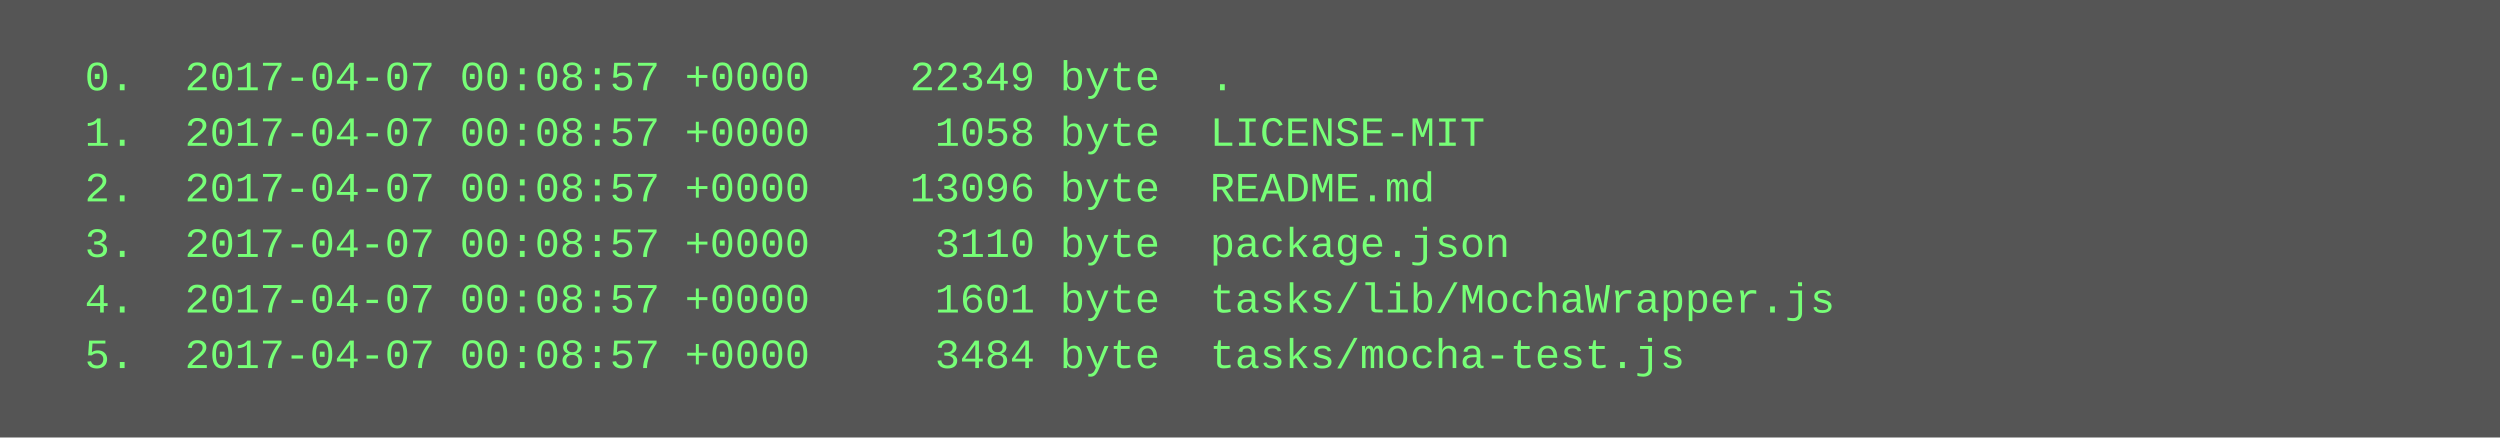
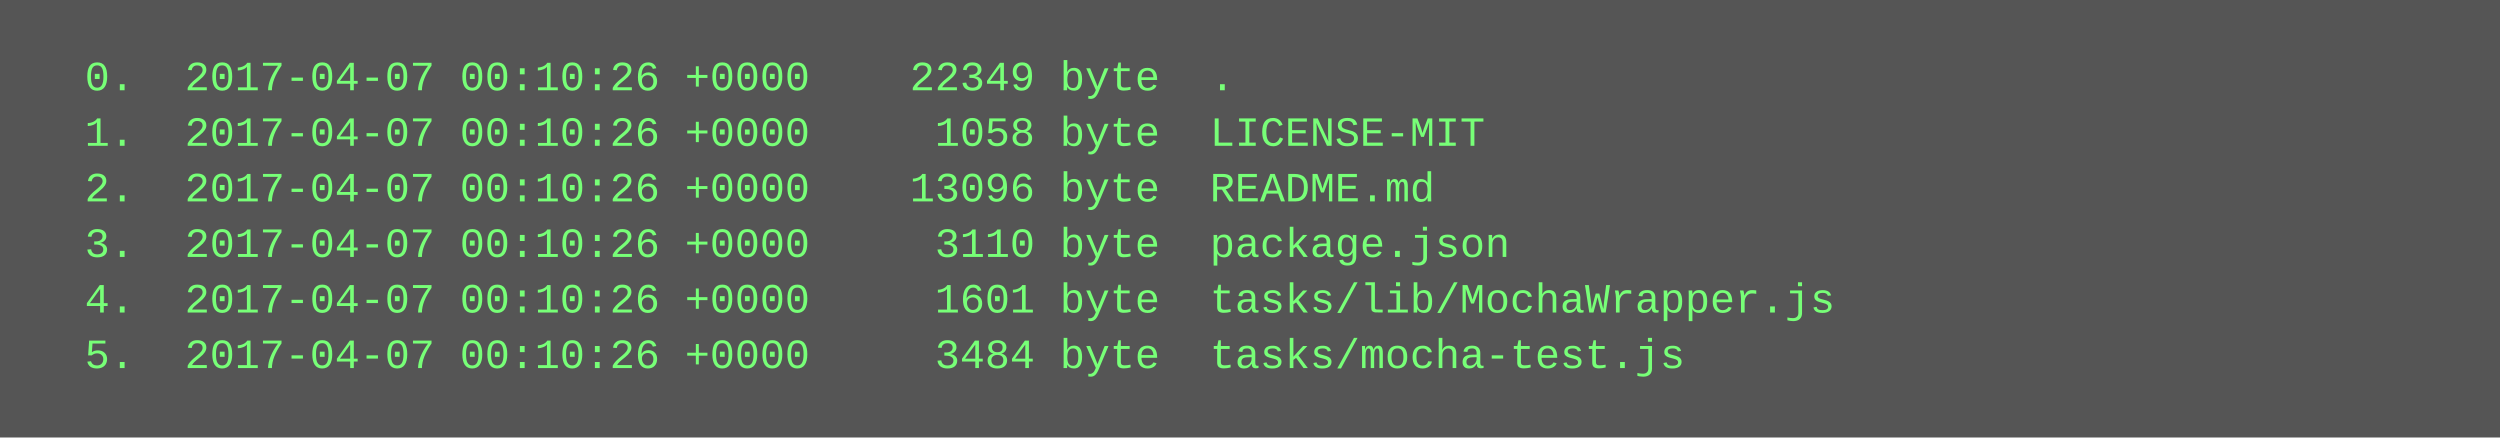
<svg xmlns="http://www.w3.org/2000/svg" height="126" width="720">
  <rect height="126" fill="#555" width="720" />
  <text fill="#7f7" font-family="Courier New" font-size="12" xml:space="preserve">
-     <tspan x="10" y="26">  0.  2017-04-07 00:08:57 +0000    22349 byte  .</tspan>
-     <tspan x="10" y="42">  1.  2017-04-07 00:08:57 +0000     1058 byte  LICENSE-MIT</tspan>
-     <tspan x="10" y="58">  2.  2017-04-07 00:08:57 +0000    13096 byte  README.md</tspan>
-     <tspan x="10" y="74">  3.  2017-04-07 00:08:57 +0000     3110 byte  package.json</tspan>
-     <tspan x="10" y="90">  4.  2017-04-07 00:08:57 +0000     1601 byte  tasks/lib/MochaWrapper.js</tspan>
-     <tspan x="10" y="106">  5.  2017-04-07 00:08:57 +0000     3484 byte  tasks/mocha-test.js</tspan>
+     <tspan x="10" y="26">  0.  2017-04-07 00:10:26 +0000    22349 byte  .</tspan>
+     <tspan x="10" y="42">  1.  2017-04-07 00:10:26 +0000     1058 byte  LICENSE-MIT</tspan>
+     <tspan x="10" y="58">  2.  2017-04-07 00:10:26 +0000    13096 byte  README.md</tspan>
+     <tspan x="10" y="74">  3.  2017-04-07 00:10:26 +0000     3110 byte  package.json</tspan>
+     <tspan x="10" y="90">  4.  2017-04-07 00:10:26 +0000     1601 byte  tasks/lib/MochaWrapper.js</tspan>
+     <tspan x="10" y="106">  5.  2017-04-07 00:10:26 +0000     3484 byte  tasks/mocha-test.js</tspan>
  </text>
</svg>
